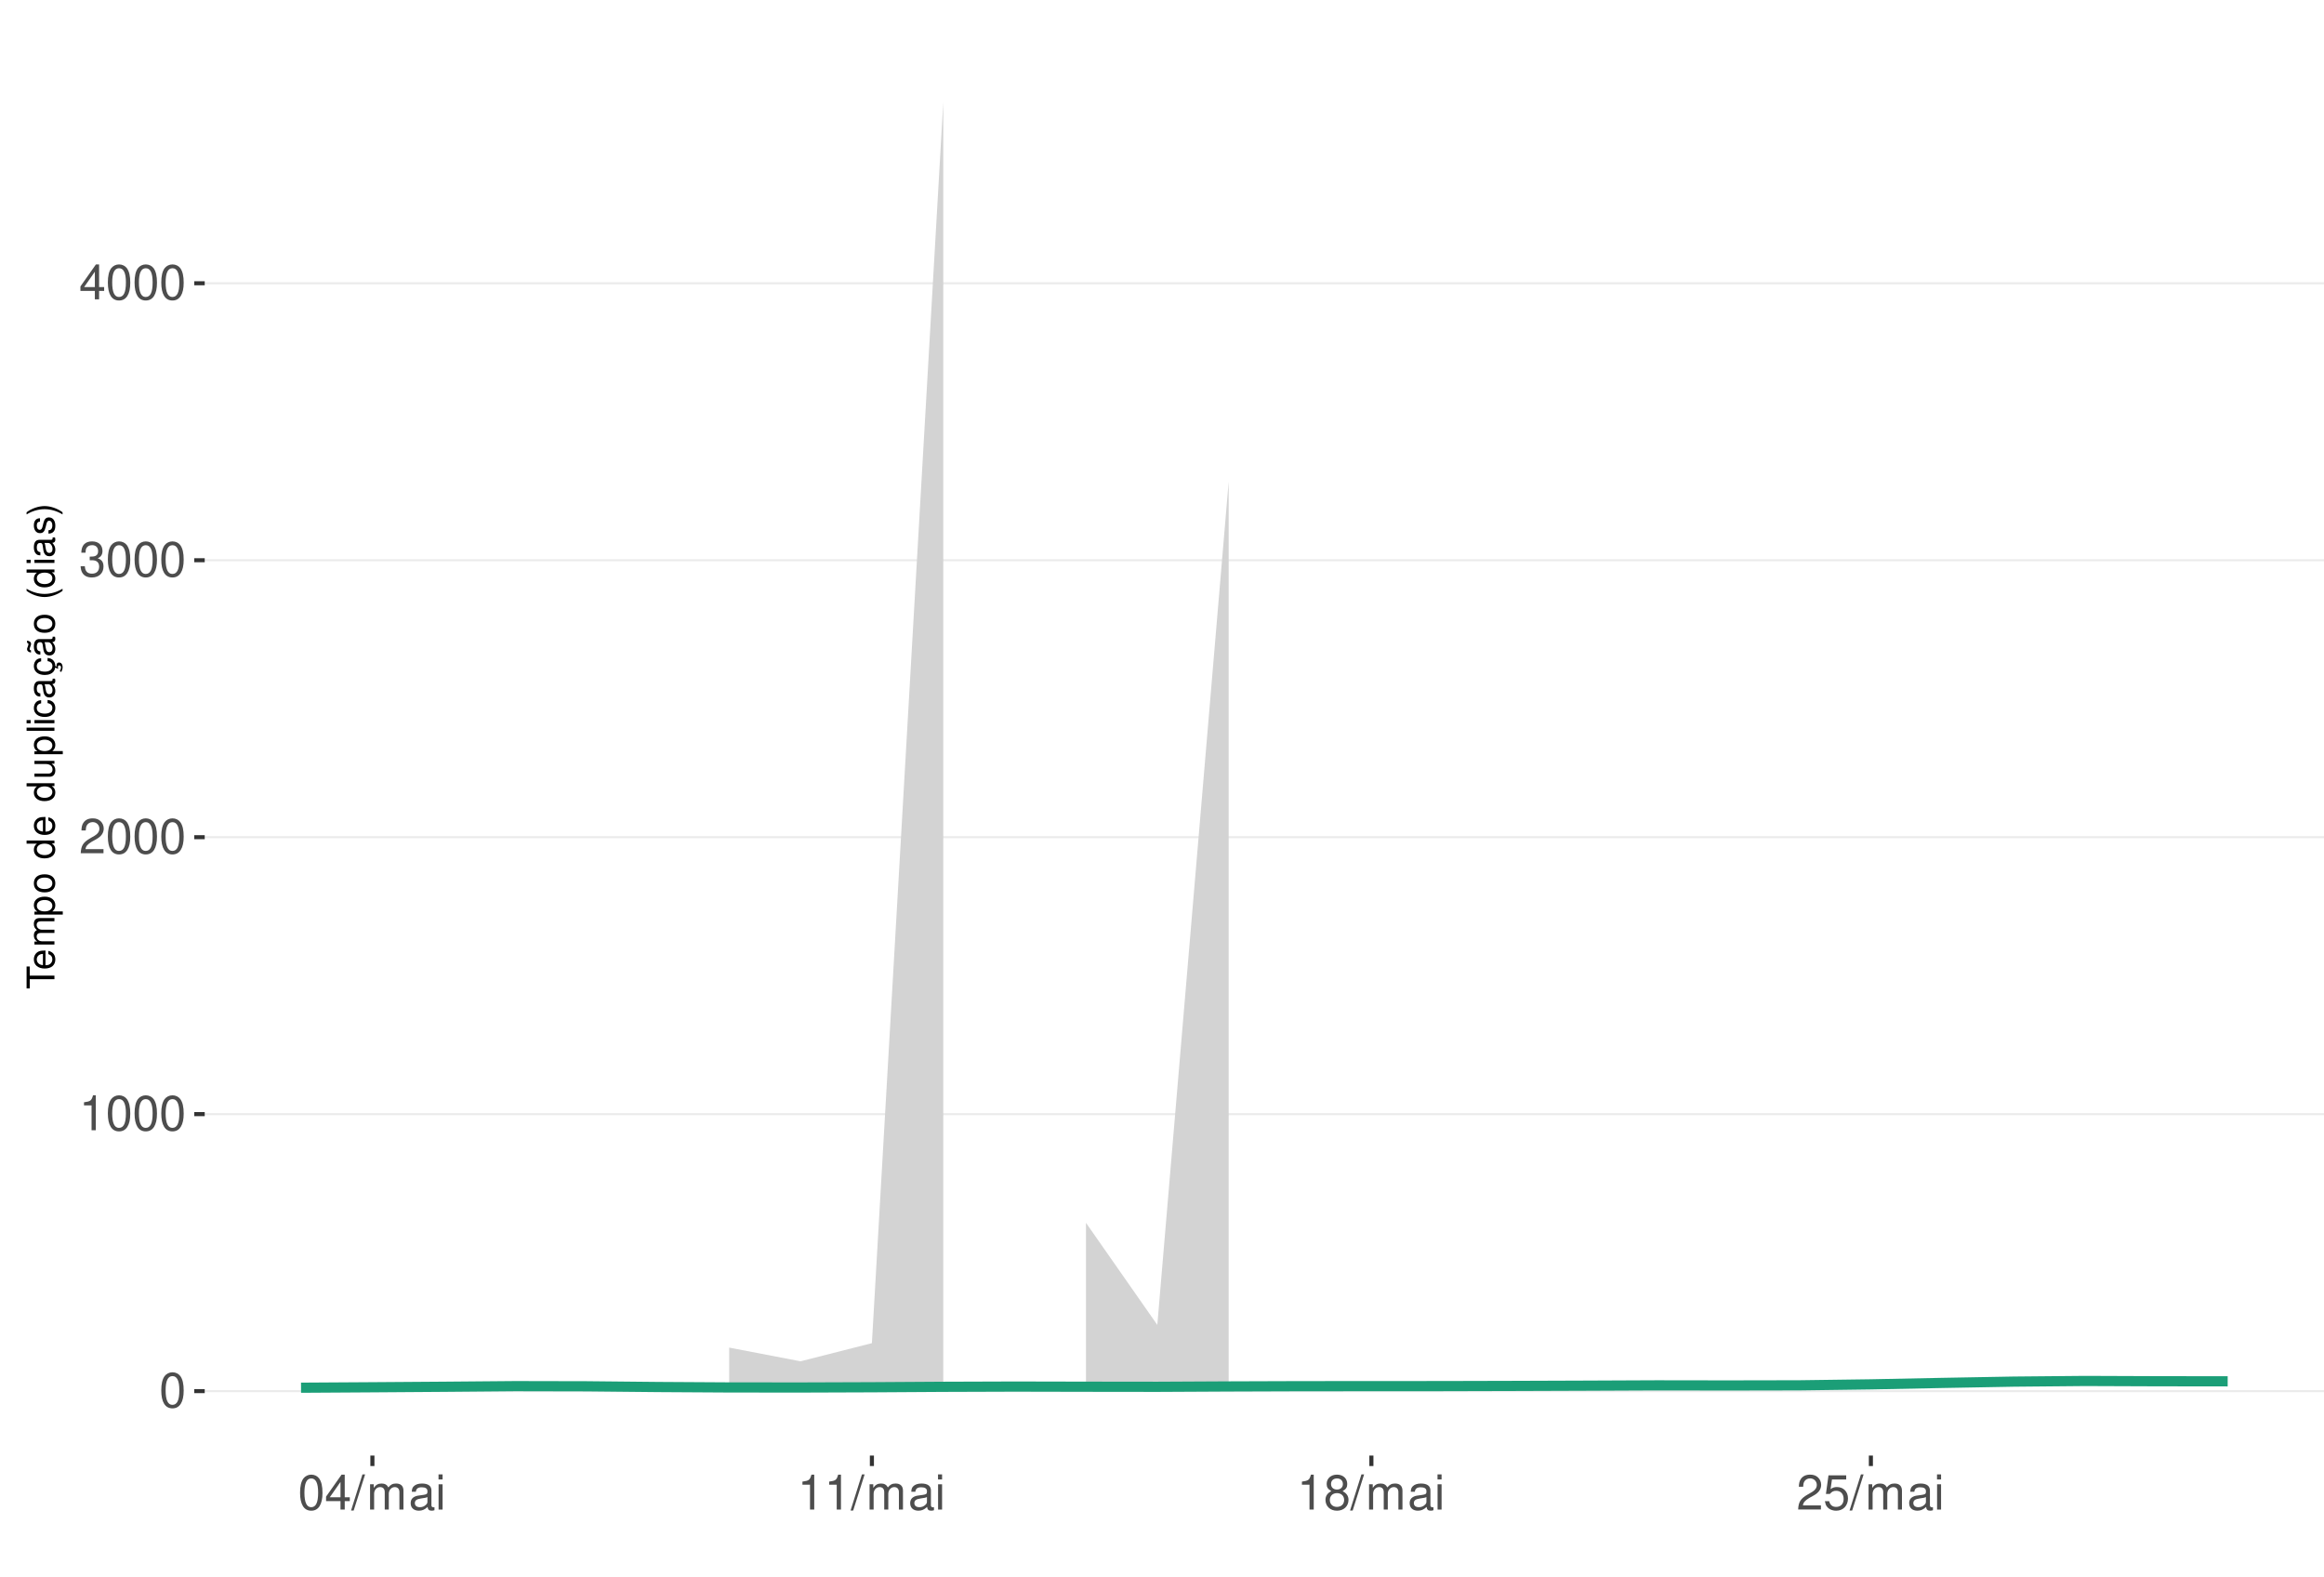
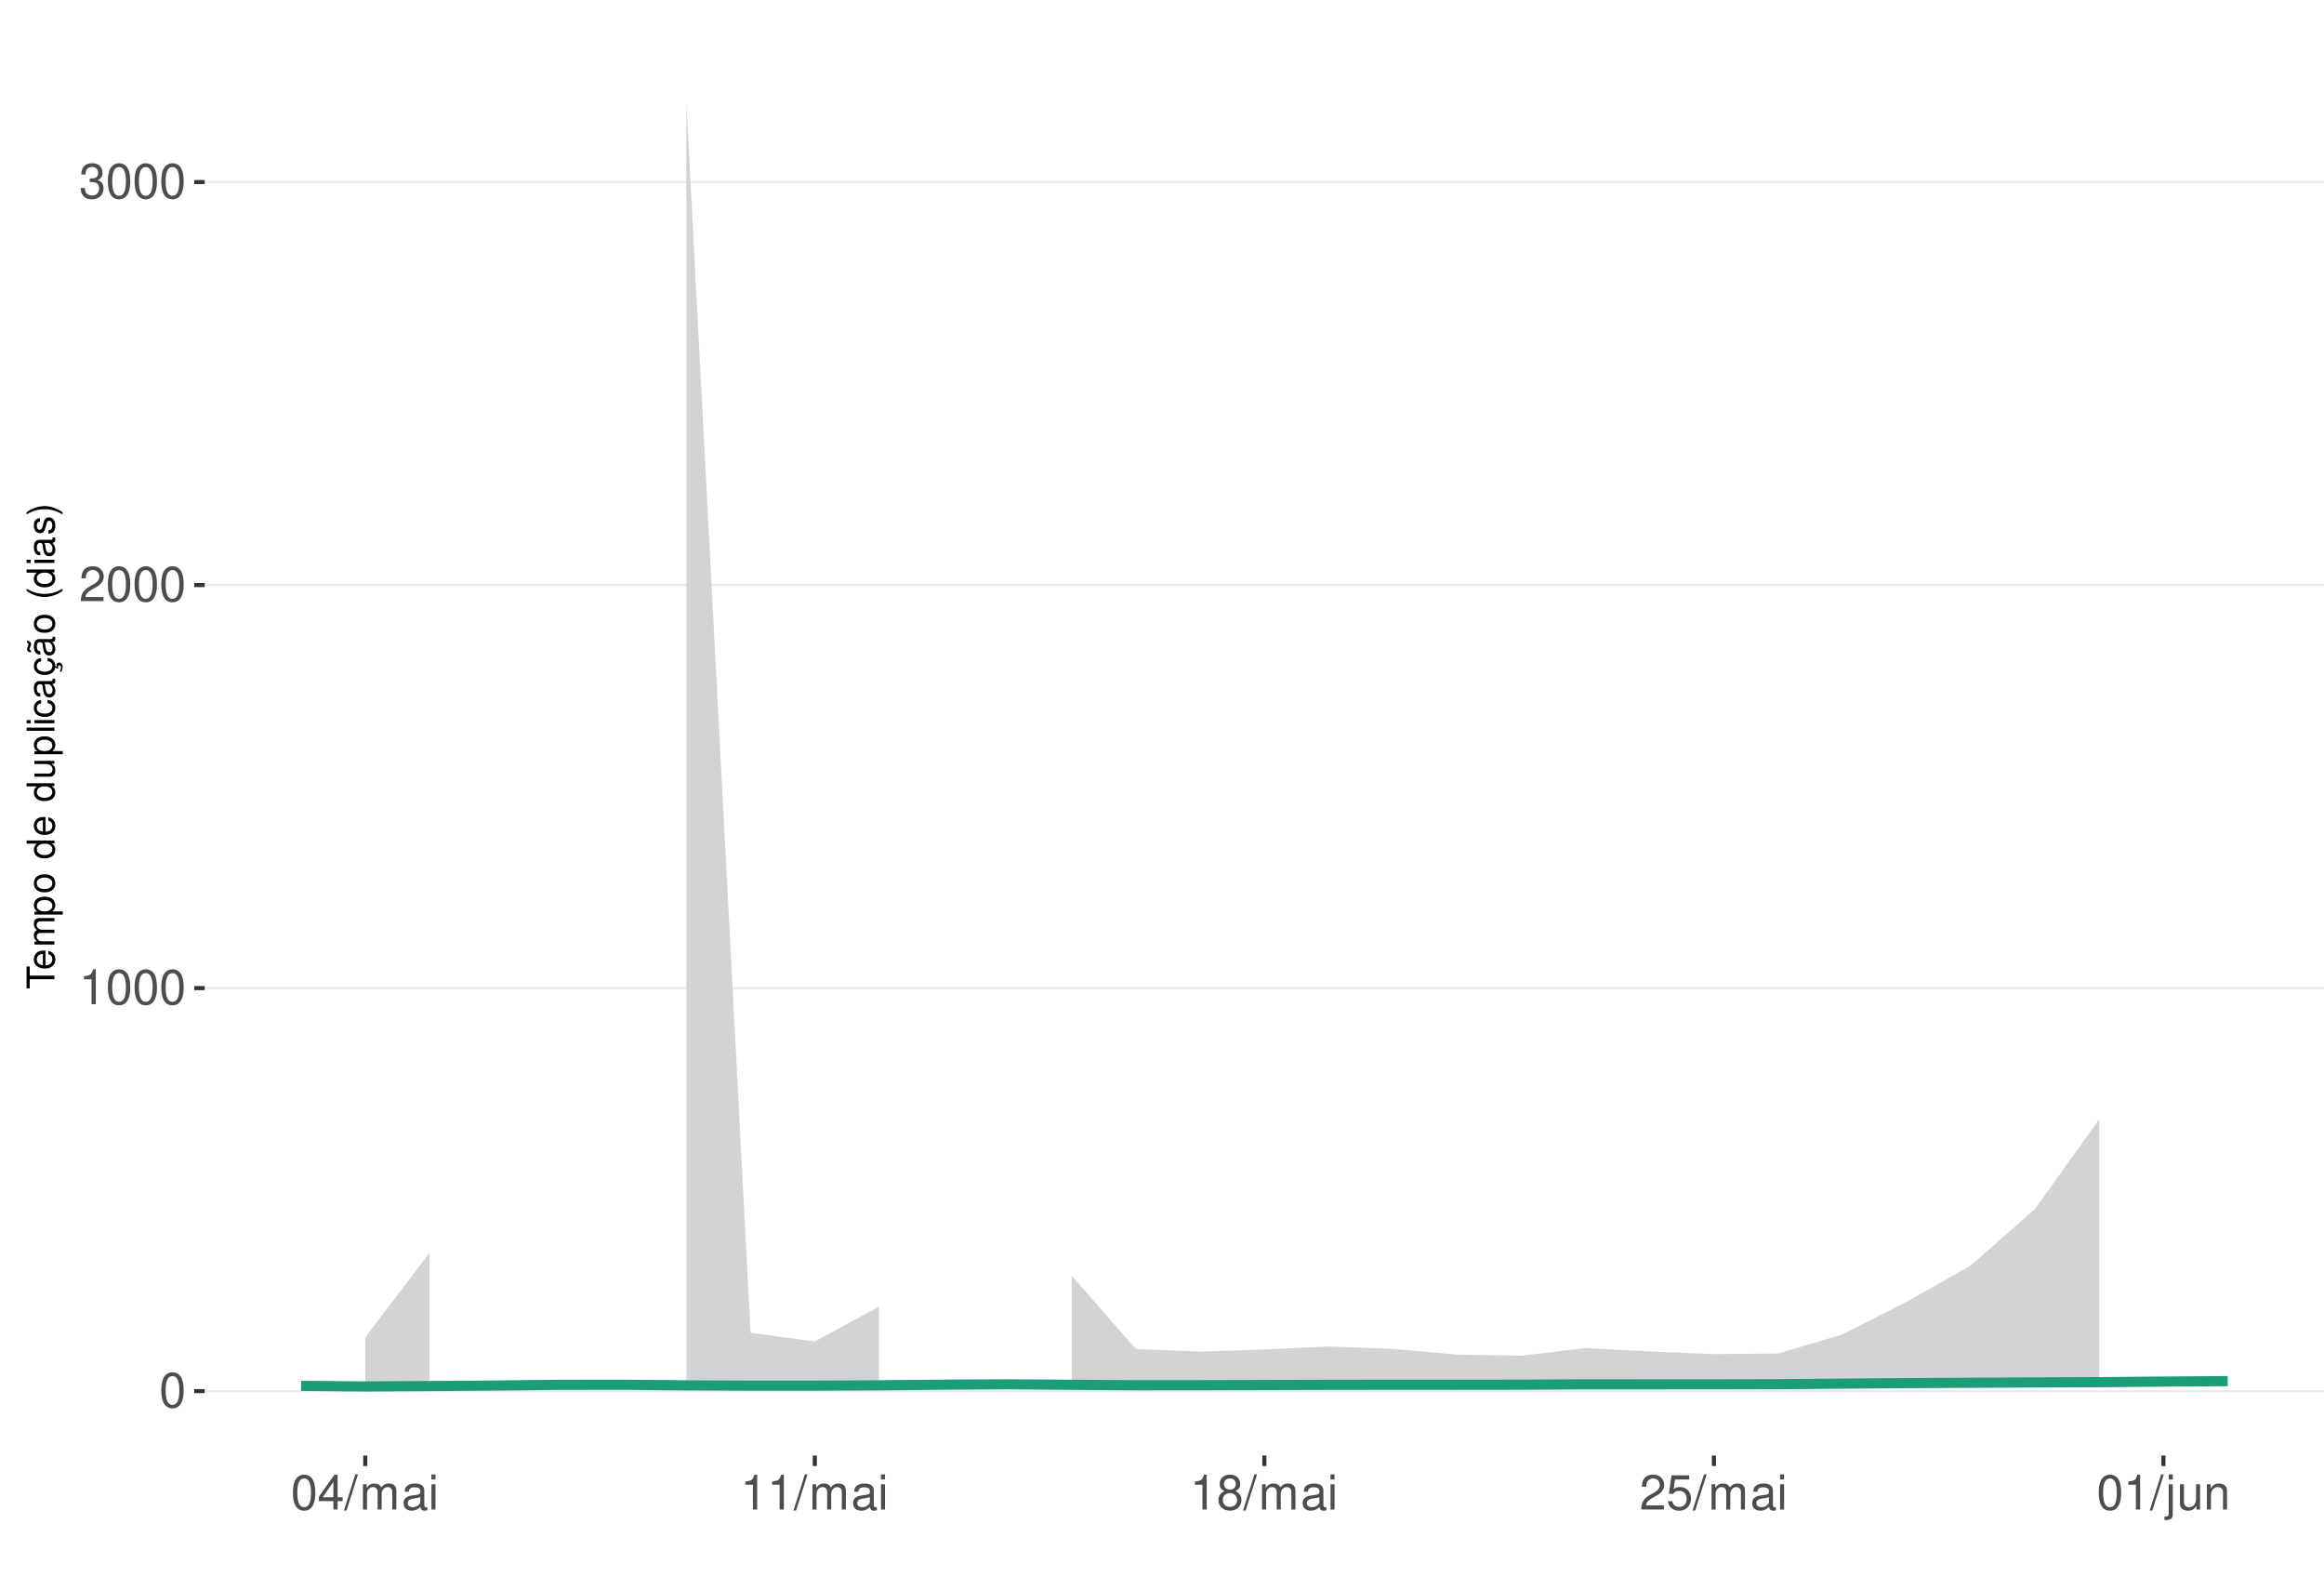
<svg xmlns="http://www.w3.org/2000/svg" xmlns:xlink="http://www.w3.org/1999/xlink" width="609pt" height="413pt" viewBox="0 0 609 413" version="1.1">
  <defs>
    <g>
      <symbol overflow="visible" id="glyph0-0">
        <path style="stroke:none;" d="" />
      </symbol>
      <symbol overflow="visible" id="glyph0-1">
        <path style="stroke:none;" d="M 3.484 -9.156 C 2.641 -9.156 1.891 -8.766 1.422 -8.156 C 0.828 -7.344 0.547 -6.125 0.547 -4.422 C 0.547 -1.344 1.562 0.297 3.484 0.297 C 5.375 0.297 6.422 -1.344 6.422 -4.359 C 6.422 -6.125 6.141 -7.312 5.547 -8.156 C 5.078 -8.781 4.328 -9.156 3.484 -9.156 Z M 3.484 -8.156 C 4.688 -8.156 5.281 -6.938 5.281 -4.453 C 5.281 -1.844 4.703 -0.625 3.453 -0.625 C 2.281 -0.625 1.688 -1.891 1.688 -4.422 C 1.688 -6.938 2.281 -8.156 3.484 -8.156 Z M 3.484 -8.156 " />
      </symbol>
      <symbol overflow="visible" id="glyph0-2">
        <path style="stroke:none;" d="M 3.281 -6.516 L 3.281 0 L 4.391 0 L 4.391 -9.156 L 3.656 -9.156 C 3.266 -7.75 3.016 -7.562 1.297 -7.328 L 1.297 -6.516 Z M 3.281 -6.516 " />
      </symbol>
      <symbol overflow="visible" id="glyph0-3">
        <path style="stroke:none;" d="M 6.406 -1.094 L 1.688 -1.094 C 1.797 -1.859 2.203 -2.344 3.297 -3.016 L 4.562 -3.719 C 5.828 -4.422 6.469 -5.359 6.469 -6.484 C 6.469 -7.234 6.156 -7.953 5.625 -8.438 C 5.094 -8.922 4.438 -9.156 3.594 -9.156 C 2.453 -9.156 1.609 -8.75 1.109 -7.953 C 0.797 -7.484 0.656 -6.906 0.625 -5.984 L 1.75 -5.984 C 1.781 -6.609 1.859 -6.969 2.016 -7.281 C 2.297 -7.828 2.891 -8.172 3.562 -8.172 C 4.562 -8.172 5.328 -7.438 5.328 -6.453 C 5.328 -5.719 4.906 -5.094 4.109 -4.625 L 2.953 -3.953 C 1.078 -2.875 0.531 -2.016 0.438 -0.016 L 6.406 -0.016 Z M 6.406 -1.094 " />
      </symbol>
      <symbol overflow="visible" id="glyph0-4">
        <path style="stroke:none;" d="M 2.797 -4.219 L 3.406 -4.219 C 4.625 -4.219 5.266 -3.641 5.266 -2.547 C 5.266 -1.391 4.562 -0.703 3.422 -0.703 C 2.188 -0.703 1.594 -1.312 1.516 -2.656 L 0.406 -2.656 C 0.453 -1.922 0.578 -1.438 0.797 -1.031 C 1.266 -0.156 2.141 0.297 3.359 0.297 C 5.219 0.297 6.406 -0.828 6.406 -2.562 C 6.406 -3.719 5.969 -4.359 4.891 -4.734 C 5.719 -5.078 6.141 -5.703 6.141 -6.625 C 6.141 -8.203 5.109 -9.156 3.406 -9.156 C 1.594 -9.156 0.625 -8.141 0.594 -6.203 L 1.703 -6.203 C 1.719 -6.766 1.766 -7.078 1.906 -7.359 C 2.172 -7.875 2.719 -8.172 3.422 -8.172 C 4.406 -8.172 5 -7.578 5 -6.594 C 5 -5.953 4.766 -5.562 4.281 -5.344 C 3.969 -5.219 3.562 -5.156 2.797 -5.156 Z M 2.797 -4.219 " />
      </symbol>
      <symbol overflow="visible" id="glyph0-5">
        <path style="stroke:none;" d="M 4.141 -2.219 L 4.141 0 L 5.25 0 L 5.25 -2.219 L 6.578 -2.219 L 6.578 -3.219 L 5.25 -3.219 L 5.25 -9.156 L 4.422 -9.156 L 0.359 -3.391 L 0.359 -2.219 Z M 4.141 -3.219 L 1.328 -3.219 L 4.141 -7.25 Z M 4.141 -3.219 " />
      </symbol>
      <symbol overflow="visible" id="glyph0-6">
        <path style="stroke:none;" d="M 2.891 -9.219 L -0.094 0.25 L 0.594 0.25 L 3.594 -9.219 Z M 2.891 -9.219 " />
      </symbol>
      <symbol overflow="visible" id="glyph0-7">
        <path style="stroke:none;" d="M 0.891 -6.625 L 0.891 0 L 1.953 0 L 1.953 -4.156 C 1.953 -5.125 2.641 -5.891 3.5 -5.891 C 4.297 -5.891 4.734 -5.422 4.734 -4.562 L 4.734 0 L 5.797 0 L 5.797 -4.156 C 5.797 -5.125 6.5 -5.891 7.359 -5.891 C 8.125 -5.891 8.578 -5.406 8.578 -4.562 L 8.578 0 L 9.641 0 L 9.641 -4.969 C 9.641 -6.156 8.953 -6.828 7.719 -6.828 C 6.828 -6.828 6.297 -6.562 5.688 -5.812 C 5.297 -6.516 4.766 -6.828 3.891 -6.828 C 3.016 -6.828 2.422 -6.5 1.859 -5.688 L 1.859 -6.625 Z M 0.891 -6.625 " />
      </symbol>
      <symbol overflow="visible" id="glyph0-8">
        <path style="stroke:none;" d="M 6.766 -0.625 C 6.656 -0.594 6.609 -0.594 6.547 -0.594 C 6.172 -0.594 5.969 -0.781 5.969 -1.109 L 5.969 -5.016 C 5.969 -6.188 5.109 -6.828 3.484 -6.828 C 2.5 -6.828 1.734 -6.547 1.281 -6.047 C 0.969 -5.703 0.844 -5.328 0.828 -4.672 L 1.891 -4.672 C 1.969 -5.484 2.453 -5.844 3.438 -5.844 C 4.406 -5.844 4.922 -5.5 4.922 -4.859 L 4.922 -4.578 C 4.906 -4.125 4.688 -3.969 3.828 -3.844 C 2.328 -3.656 2.094 -3.609 1.703 -3.438 C 0.922 -3.109 0.531 -2.531 0.531 -1.672 C 0.531 -0.469 1.359 0.297 2.703 0.297 C 3.547 0.297 4.219 0 4.969 -0.688 C 5.031 0 5.359 0.297 6.047 0.297 C 6.281 0.297 6.422 0.266 6.766 0.172 Z M 4.922 -2.094 C 4.922 -1.734 4.828 -1.516 4.5 -1.234 C 4.078 -0.828 3.562 -0.625 2.938 -0.625 C 2.109 -0.625 1.625 -1.031 1.625 -1.703 C 1.625 -2.391 2.094 -2.75 3.234 -2.906 C 4.359 -3.062 4.562 -3.109 4.922 -3.281 Z M 4.922 -2.094 " />
      </symbol>
      <symbol overflow="visible" id="glyph0-9">
        <path style="stroke:none;" d="M 1.891 -6.625 L 0.844 -6.625 L 0.844 0 L 1.891 0 Z M 1.891 -9.219 L 0.828 -9.219 L 0.828 -7.891 L 1.891 -7.891 Z M 1.891 -9.219 " />
      </symbol>
      <symbol overflow="visible" id="glyph0-10">
        <path style="stroke:none;" d="M 4.953 -4.828 C 5.891 -5.391 6.172 -5.844 6.172 -6.703 C 6.172 -8.156 5.078 -9.156 3.484 -9.156 C 1.891 -9.156 0.781 -8.156 0.781 -6.719 C 0.781 -5.844 1.078 -5.406 2 -4.828 C 0.969 -4.297 0.469 -3.562 0.469 -2.547 C 0.469 -0.875 1.703 0.297 3.484 0.297 C 5.25 0.297 6.5 -0.875 6.5 -2.547 C 6.5 -3.562 5.984 -4.297 4.953 -4.828 Z M 3.484 -8.156 C 4.422 -8.156 5.031 -7.594 5.031 -6.688 C 5.031 -5.828 4.422 -5.25 3.484 -5.25 C 2.531 -5.25 1.922 -5.828 1.922 -6.703 C 1.922 -7.594 2.531 -8.156 3.484 -8.156 Z M 3.484 -4.312 C 4.594 -4.312 5.359 -3.578 5.359 -2.516 C 5.359 -1.422 4.609 -0.703 3.453 -0.703 C 2.359 -0.703 1.609 -1.438 1.609 -2.5 C 1.609 -3.594 2.359 -4.312 3.484 -4.312 Z M 3.484 -4.312 " />
      </symbol>
      <symbol overflow="visible" id="glyph0-11">
        <path style="stroke:none;" d="M 6.031 -8.969 L 1.391 -8.969 L 0.719 -4.094 L 1.75 -4.094 C 2.266 -4.703 2.703 -4.922 3.406 -4.922 C 4.609 -4.922 5.359 -4.094 5.359 -2.766 C 5.359 -1.484 4.609 -0.703 3.391 -0.703 C 2.422 -0.703 1.828 -1.188 1.562 -2.203 L 0.438 -2.203 C 0.594 -1.469 0.719 -1.109 0.984 -0.781 C 1.5 -0.094 2.406 0.297 3.422 0.297 C 5.234 0.297 6.5 -1.031 6.5 -2.922 C 6.5 -4.703 5.312 -5.906 3.594 -5.906 C 2.969 -5.906 2.453 -5.75 1.938 -5.359 L 2.297 -7.875 L 6.031 -7.875 Z M 6.031 -8.969 " />
      </symbol>
+       <symbol overflow="visible" id="glyph0-12">
+         <path style="stroke:none;" d="M 0.891 -6.625 L 0.891 0.969 C 0.891 1.625 0.688 1.828 0.031 1.828 C -0.047 1.828 -0.094 1.828 -0.234 1.828 L -0.234 2.719 C -0.094 2.75 -0.031 2.766 0.125 2.766 C 1.312 2.766 1.938 2.297 1.938 1.375 L 1.938 -6.625 Z M 1.938 -9.219 L 0.891 -9.219 L 0.891 -7.891 L 1.938 -7.891 Z M 1.938 -9.219 " />
+       </symbol>
+       <symbol overflow="visible" id="glyph0-13">
+         <path style="stroke:none;" d="M 6.094 0 L 6.094 -6.625 L 5.047 -6.625 L 5.047 -2.875 C 5.047 -1.516 4.344 -0.625 3.234 -0.625 C 2.406 -0.625 1.875 -1.141 1.875 -1.938 L 1.875 -6.625 L 0.828 -6.625 L 0.828 -1.516 C 0.828 -0.422 1.641 0.297 2.938 0.297 C 3.906 0.297 4.531 -0.047 5.156 -0.922 L 5.156 0 Z M 6.094 0 " />
+       </symbol>
+       <symbol overflow="visible" id="glyph0-14">
+         <path style="stroke:none;" d="M 0.891 -6.625 L 0.891 0 L 1.953 0 L 1.953 -3.656 C 1.953 -5.016 2.656 -5.891 3.75 -5.891 C 4.578 -5.891 5.109 -5.391 5.109 -4.594 L 5.109 0 L 6.156 0 L 6.156 -5.016 C 6.156 -6.109 5.344 -6.828 4.062 -6.828 C 3.078 -6.828 2.438 -6.438 1.859 -5.516 L 1.859 -6.625 Z M 0.891 -6.625 " />
+       </symbol>
      <symbol overflow="visible" id="glyph1-0">
        <path style="stroke:none;" d="" />
      </symbol>
      <symbol overflow="visible" id="glyph1-1">
        <path style="stroke:none;" d="M -6.469 -3.547 L -6.469 -5.938 L -7.297 -5.938 L -7.297 -0.203 L -6.469 -0.203 L -6.469 -2.609 L 0 -2.609 L 0 -3.547 Z M -6.469 -3.547 " />
      </symbol>
      <symbol overflow="visible" id="glyph1-2">
        <path style="stroke:none;" d="M -2.344 -5.125 C -3.141 -5.125 -3.625 -5.062 -4.016 -4.922 C -4.875 -4.578 -5.391 -3.781 -5.391 -2.797 C -5.391 -1.344 -4.281 -0.406 -2.547 -0.406 C -0.812 -0.406 0.234 -1.297 0.234 -2.781 C 0.234 -3.984 -0.453 -4.812 -1.594 -5.016 L -1.594 -4.188 C -0.906 -3.953 -0.547 -3.484 -0.547 -2.812 C -0.547 -2.281 -0.781 -1.828 -1.219 -1.547 C -1.516 -1.344 -1.812 -1.281 -2.344 -1.266 Z M -3.016 -1.297 C -3.984 -1.359 -4.625 -1.953 -4.625 -2.797 C -4.625 -3.641 -3.953 -4.234 -3.016 -4.234 Z M -3.016 -1.297 " />
      </symbol>
      <symbol overflow="visible" id="glyph1-3">
        <path style="stroke:none;" d="M -5.234 -0.703 L 0 -0.703 L 0 -1.547 L -3.297 -1.547 C -4.047 -1.547 -4.656 -2.094 -4.656 -2.766 C -4.656 -3.391 -4.281 -3.734 -3.609 -3.734 L 0 -3.734 L 0 -4.578 L -3.297 -4.578 C -4.047 -4.578 -4.656 -5.125 -4.656 -5.812 C -4.656 -6.422 -4.266 -6.781 -3.609 -6.781 L 0 -6.781 L 0 -7.625 L -3.938 -7.625 C -4.875 -7.625 -5.391 -7.078 -5.391 -6.094 C -5.391 -5.406 -5.188 -4.984 -4.594 -4.484 C -5.156 -4.188 -5.391 -3.766 -5.391 -3.078 C -5.391 -2.375 -5.125 -1.906 -4.5 -1.469 L -5.234 -1.469 Z M -5.234 -0.703 " />
      </symbol>
      <symbol overflow="visible" id="glyph1-4">
        <path style="stroke:none;" d="M 2.188 -0.547 L 2.188 -1.375 L -0.547 -1.375 C -0.016 -1.812 0.234 -2.312 0.234 -2.984 C 0.234 -4.344 -0.859 -5.234 -2.531 -5.234 C -4.297 -5.234 -5.391 -4.375 -5.391 -2.984 C -5.391 -2.266 -5.062 -1.703 -4.453 -1.312 L -5.234 -1.312 L -5.234 -0.547 Z M -4.609 -2.844 C -4.609 -3.766 -3.797 -4.359 -2.547 -4.359 C -1.359 -4.359 -0.547 -3.75 -0.547 -2.844 C -0.547 -1.953 -1.344 -1.375 -2.578 -1.375 C -3.812 -1.375 -4.609 -1.953 -4.609 -2.844 Z M -4.609 -2.844 " />
      </symbol>
      <symbol overflow="visible" id="glyph1-5">
        <path style="stroke:none;" d="M -5.391 -2.719 C -5.391 -1.234 -4.344 -0.359 -2.578 -0.359 C -0.812 -0.359 0.234 -1.234 0.234 -2.734 C 0.234 -4.203 -0.812 -5.094 -2.547 -5.094 C -4.359 -5.094 -5.391 -4.234 -5.391 -2.719 Z M -4.625 -2.734 C -4.625 -3.672 -3.844 -4.234 -2.547 -4.234 C -1.312 -4.234 -0.547 -3.656 -0.547 -2.734 C -0.547 -1.797 -1.312 -1.234 -2.578 -1.234 C -3.844 -1.234 -4.625 -1.797 -4.625 -2.734 Z M -4.625 -2.734 " />
      </symbol>
      <symbol overflow="visible" id="glyph1-6">
        <path style="stroke:none;" d="" />
      </symbol>
      <symbol overflow="visible" id="glyph1-7">
        <path style="stroke:none;" d="M -7.297 -4.953 L -7.297 -4.125 L -4.578 -4.125 C -5.109 -3.766 -5.391 -3.203 -5.391 -2.516 C -5.391 -1.156 -4.297 -0.266 -2.625 -0.266 C -0.859 -0.266 0.234 -1.125 0.234 -2.547 C 0.234 -3.266 -0.047 -3.766 -0.688 -4.203 L 0 -4.203 L 0 -4.953 Z M -4.609 -2.656 C -4.609 -3.547 -3.812 -4.125 -2.562 -4.125 C -1.344 -4.125 -0.547 -3.547 -0.547 -2.656 C -0.547 -1.734 -1.359 -1.125 -2.578 -1.125 C -3.797 -1.125 -4.609 -1.734 -4.609 -2.656 Z M -4.609 -2.656 " />
      </symbol>
      <symbol overflow="visible" id="glyph1-8">
        <path style="stroke:none;" d="M 0 -4.812 L -5.234 -4.812 L -5.234 -3.984 L -2.266 -3.984 C -1.203 -3.984 -0.5 -3.438 -0.5 -2.562 C -0.5 -1.906 -0.906 -1.484 -1.531 -1.484 L -5.234 -1.484 L -5.234 -0.656 L -1.203 -0.656 C -0.328 -0.656 0.234 -1.297 0.234 -2.312 C 0.234 -3.094 -0.047 -3.578 -0.734 -4.062 L 0 -4.062 Z M 0 -4.812 " />
      </symbol>
      <symbol overflow="visible" id="glyph1-9">
        <path style="stroke:none;" d="M -7.297 -1.516 L -7.297 -0.688 L 0 -0.688 L 0 -1.516 Z M -7.297 -1.516 " />
      </symbol>
      <symbol overflow="visible" id="glyph1-10">
        <path style="stroke:none;" d="M -5.234 -1.5 L -5.234 -0.672 L 0 -0.672 L 0 -1.5 Z M -7.297 -1.5 L -7.297 -0.656 L -6.234 -0.656 L -6.234 -1.5 Z M -7.297 -1.5 " />
      </symbol>
      <symbol overflow="visible" id="glyph1-11">
        <path style="stroke:none;" d="M -3.484 -4.703 C -3.984 -4.672 -4.312 -4.562 -4.609 -4.359 C -5.094 -4 -5.391 -3.375 -5.391 -2.641 C -5.391 -1.219 -4.266 -0.312 -2.531 -0.312 C -0.844 -0.312 0.234 -1.203 0.234 -2.625 C 0.234 -3.875 -0.516 -4.672 -1.797 -4.766 L -1.797 -3.938 C -0.953 -3.797 -0.547 -3.359 -0.547 -2.656 C -0.547 -1.734 -1.297 -1.188 -2.531 -1.188 C -3.844 -1.188 -4.625 -1.719 -4.625 -2.625 C -4.625 -3.328 -4.203 -3.766 -3.484 -3.875 Z M -3.484 -4.703 " />
      </symbol>
      <symbol overflow="visible" id="glyph1-12">
        <path style="stroke:none;" d="M -0.484 -5.344 C -0.469 -5.266 -0.469 -5.219 -0.469 -5.172 C -0.469 -4.875 -0.625 -4.719 -0.875 -4.719 L -3.953 -4.719 C -4.891 -4.719 -5.391 -4.047 -5.391 -2.75 C -5.391 -1.984 -5.172 -1.375 -4.781 -1.016 C -4.516 -0.766 -4.203 -0.672 -3.688 -0.656 L -3.688 -1.484 C -4.328 -1.562 -4.625 -1.938 -4.625 -2.719 C -4.625 -3.484 -4.344 -3.891 -3.844 -3.891 L -3.625 -3.891 C -3.266 -3.875 -3.125 -3.703 -3.047 -3.016 C -2.891 -1.844 -2.844 -1.656 -2.719 -1.344 C -2.453 -0.734 -2 -0.422 -1.312 -0.422 C -0.375 -0.422 0.234 -1.078 0.234 -2.141 C 0.234 -2.797 0 -3.328 -0.547 -3.922 C 0 -3.984 0.234 -4.234 0.234 -4.781 C 0.234 -4.953 0.203 -5.062 0.141 -5.344 Z M -1.656 -3.891 C -1.375 -3.891 -1.203 -3.812 -0.969 -3.562 C -0.656 -3.219 -0.5 -2.812 -0.5 -2.312 C -0.5 -1.672 -0.812 -1.297 -1.344 -1.297 C -1.891 -1.297 -2.172 -1.656 -2.297 -2.547 C -2.422 -3.438 -2.453 -3.609 -2.594 -3.891 Z M -1.656 -3.891 " />
      </symbol>
      <symbol overflow="visible" id="glyph1-13">
        <path style="stroke:none;" d="M 0.234 -2.641 C 0.234 -3.875 -0.547 -4.703 -1.797 -4.766 L -1.797 -3.938 C -0.953 -3.797 -0.531 -3.359 -0.531 -2.656 C -0.531 -1.734 -1.281 -1.188 -2.516 -1.188 C -3.844 -1.188 -4.625 -1.719 -4.625 -2.625 C -4.625 -3.328 -4.203 -3.766 -3.484 -3.875 L -3.484 -4.703 C -3.984 -4.672 -4.312 -4.562 -4.609 -4.359 C -5.094 -4 -5.391 -3.375 -5.391 -2.641 C -5.391 -1.219 -4.266 -0.312 -2.531 -0.312 C -1.469 -0.312 -0.625 -0.672 -0.156 -1.312 C 0.047 -1.594 0.125 -1.812 0.203 -2.25 L 0.922 -1.938 L 0.984 -2.062 C 0.938 -2.188 0.906 -2.25 0.906 -2.375 C 0.906 -2.656 1.047 -2.828 1.281 -2.828 C 1.547 -2.828 1.734 -2.594 1.734 -2.297 C 1.734 -2.031 1.672 -1.844 1.438 -1.406 L 1.406 -1.312 L 1.812 -1.094 C 2.078 -1.75 2.141 -1.953 2.141 -2.344 C 2.141 -3.109 1.781 -3.578 1.203 -3.578 C 0.781 -3.578 0.547 -3.297 0.547 -2.797 C 0.547 -2.703 0.547 -2.641 0.562 -2.516 Z M 0.234 -2.641 " />
      </symbol>
      <symbol overflow="visible" id="glyph1-14">
        <path style="stroke:none;" d="M -0.484 -5.344 C -0.469 -5.266 -0.469 -5.219 -0.469 -5.172 C -0.469 -4.875 -0.625 -4.719 -0.875 -4.719 L -3.953 -4.719 C -4.891 -4.719 -5.391 -4.047 -5.391 -2.75 C -5.391 -1.984 -5.172 -1.375 -4.781 -1.016 C -4.516 -0.766 -4.203 -0.672 -3.688 -0.656 L -3.688 -1.484 C -4.328 -1.562 -4.625 -1.938 -4.625 -2.719 C -4.625 -3.484 -4.344 -3.891 -3.844 -3.891 L -3.625 -3.891 C -3.266 -3.875 -3.125 -3.703 -3.047 -3.016 C -2.891 -1.844 -2.844 -1.656 -2.719 -1.344 C -2.453 -0.734 -2 -0.422 -1.312 -0.422 C -0.375 -0.422 0.234 -1.078 0.234 -2.141 C 0.234 -2.797 0 -3.328 -0.547 -3.922 C 0 -3.984 0.234 -4.234 0.234 -4.781 C 0.234 -4.953 0.203 -5.062 0.141 -5.344 Z M -1.656 -3.891 C -1.375 -3.891 -1.203 -3.812 -0.969 -3.562 C -0.656 -3.219 -0.5 -2.812 -0.5 -2.312 C -0.5 -1.672 -0.812 -1.297 -1.344 -1.297 C -1.891 -1.297 -2.172 -1.656 -2.297 -2.547 C -2.422 -3.438 -2.453 -3.609 -2.594 -3.891 Z M -7.172 -3.75 C -6.922 -3.672 -6.812 -3.547 -6.812 -3.375 C -6.812 -3.25 -6.875 -2.984 -6.984 -2.734 C -7.156 -2.312 -7.172 -2.25 -7.172 -2.047 C -7.172 -1.594 -6.797 -1.297 -6.141 -1.188 L -6.141 -1.766 C -6.375 -1.812 -6.5 -1.938 -6.5 -2.094 C -6.5 -2.203 -6.469 -2.344 -6.375 -2.578 C -6.156 -3.156 -6.125 -3.234 -6.125 -3.438 C -6.125 -3.922 -6.484 -4.219 -7.172 -4.312 Z M -7.172 -3.75 " />
      </symbol>
      <symbol overflow="visible" id="glyph1-15">
        <path style="stroke:none;" d="M -7.297 -2.359 C -5.984 -1.359 -4.156 -0.734 -2.594 -0.734 C -1.016 -0.734 0.812 -1.359 2.125 -2.359 L 2.125 -2.906 C 0.688 -2.031 -0.984 -1.547 -2.594 -1.547 C -4.188 -1.547 -5.875 -2.031 -7.297 -2.906 Z M -7.297 -2.359 " />
      </symbol>
      <symbol overflow="visible" id="glyph1-16">
        <path style="stroke:none;" d="M -3.781 -4.375 C -4.812 -4.375 -5.391 -3.688 -5.391 -2.484 C -5.391 -1.266 -4.766 -0.469 -3.797 -0.469 C -2.969 -0.469 -2.578 -0.891 -2.281 -2.125 L -2.094 -2.906 C -1.953 -3.484 -1.734 -3.719 -1.375 -3.719 C -0.875 -3.719 -0.547 -3.234 -0.547 -2.5 C -0.547 -2.047 -0.672 -1.672 -0.891 -1.453 C -1.047 -1.328 -1.188 -1.266 -1.562 -1.219 L -1.562 -0.344 C -0.344 -0.375 0.234 -1.062 0.234 -2.438 C 0.234 -3.75 -0.422 -4.594 -1.438 -4.594 C -2.203 -4.594 -2.641 -4.156 -2.891 -3.109 L -3.078 -2.312 C -3.234 -1.625 -3.453 -1.344 -3.828 -1.344 C -4.312 -1.344 -4.625 -1.766 -4.625 -2.453 C -4.625 -3.125 -4.328 -3.484 -3.781 -3.5 Z M -3.781 -4.375 " />
      </symbol>
      <symbol overflow="visible" id="glyph1-17">
        <path style="stroke:none;" d="M 2.125 -0.938 C 0.812 -1.938 -1.016 -2.562 -2.578 -2.562 C -4.156 -2.562 -5.984 -1.938 -7.297 -0.938 L -7.297 -0.375 C -5.859 -1.266 -4.188 -1.75 -2.578 -1.75 C -0.984 -1.75 0.703 -1.266 2.125 -0.375 Z M 2.125 -0.938 " />
      </symbol>
    </g>
    <clipPath id="clip1">
      <path d="M 53.645 9.961 L 609 9.961 L 609 381.328 L 53.645 381.328 Z M 53.645 9.961 " />
    </clipPath>
    <clipPath id="clip2">
      <path d="M 53.645 364 L 609 364 L 609 365 L 53.645 365 Z M 53.645 364 " />
    </clipPath>
    <clipPath id="clip3">
-       <path d="M 53.645 291 L 609 291 L 609 293 L 53.645 293 Z M 53.645 291 " />
+       <path d="M 53.645 258 L 609 258 L 609 260 L 53.645 260 Z M 53.645 258 " />
    </clipPath>
    <clipPath id="clip4">
-       <path d="M 53.645 219 L 609 219 L 609 220 L 53.645 220 Z M 53.645 219 " />
+       <path d="M 53.645 153 L 609 153 L 609 154 L 53.645 154 Z M 53.645 153 " />
    </clipPath>
    <clipPath id="clip5">
-       <path d="M 53.645 146 L 609 146 L 609 148 L 53.645 148 Z M 53.645 146 " />
-     </clipPath>
-     <clipPath id="clip6">
-       <path d="M 53.645 73 L 609 73 L 609 75 L 53.645 75 Z M 53.645 73 " />
+       <path d="M 53.645 47 L 609 47 L 609 48 L 53.645 48 Z M 53.645 47 " />
    </clipPath>
  </defs>
  <g id="surface89">
    <rect x="0" y="0" width="609" height="413" style="fill:rgb(100%,100%,100%);fill-opacity:1;stroke:none;" />
    <rect x="0" y="0" width="609" height="413" style="fill:rgb(100%,100%,100%);fill-opacity:1;stroke:none;" />
    <path style="fill:none;stroke-width:1.067;stroke-linecap:round;stroke-linejoin:round;stroke:rgb(100%,100%,100%);stroke-opacity:1;stroke-miterlimit:10;" d="M 0 413 L 609 413 L 609 0 L 0 0 Z M 0 413 " />
    <g clip-path="url(#clip1)" clip-rule="nonzero">
      <path style=" stroke:none;fill-rule:nonzero;fill:rgb(100%,100%,100%);fill-opacity:1;" d="M 53.645 381.328 L 609 381.328 L 609 9.961 L 53.645 9.961 Z M 53.645 381.328 " />
    </g>
    <g clip-path="url(#clip2)" clip-rule="nonzero">
      <path style="fill:none;stroke-width:0.533;stroke-linecap:butt;stroke-linejoin:round;stroke:rgb(92.157%,92.157%,92.157%);stroke-opacity:1;stroke-miterlimit:10;" d="M 53.645 364.449 L 609 364.449 " />
    </g>
    <g clip-path="url(#clip3)" clip-rule="nonzero">
-       <path style="fill:none;stroke-width:0.533;stroke-linecap:butt;stroke-linejoin:round;stroke:rgb(92.157%,92.157%,92.157%);stroke-opacity:1;stroke-miterlimit:10;" d="M 53.645 291.887 L 609 291.887 " />
+       <path style="fill:none;stroke-width:0.533;stroke-linecap:butt;stroke-linejoin:round;stroke:rgb(92.157%,92.157%,92.157%);stroke-opacity:1;stroke-miterlimit:10;" d="M 53.645 258.863 L 609 258.863 " />
    </g>
    <g clip-path="url(#clip4)" clip-rule="nonzero">
-       <path style="fill:none;stroke-width:0.533;stroke-linecap:butt;stroke-linejoin:round;stroke:rgb(92.157%,92.157%,92.157%);stroke-opacity:1;stroke-miterlimit:10;" d="M 53.645 219.328 L 609 219.328 " />
+       <path style="fill:none;stroke-width:0.533;stroke-linecap:butt;stroke-linejoin:round;stroke:rgb(92.157%,92.157%,92.157%);stroke-opacity:1;stroke-miterlimit:10;" d="M 53.645 153.277 L 609 153.277 " />
    </g>
    <g clip-path="url(#clip5)" clip-rule="nonzero">
-       <path style="fill:none;stroke-width:0.533;stroke-linecap:butt;stroke-linejoin:round;stroke:rgb(92.157%,92.157%,92.157%);stroke-opacity:1;stroke-miterlimit:10;" d="M 53.645 146.77 L 609 146.77 " />
-     </g>
-     <g clip-path="url(#clip6)" clip-rule="nonzero">
-       <path style="fill:none;stroke-width:0.533;stroke-linecap:butt;stroke-linejoin:round;stroke:rgb(92.157%,92.157%,92.157%);stroke-opacity:1;stroke-miterlimit:10;" d="M 53.645 74.207 L 609 74.207 " />
-     </g>
-     <path style=" stroke:none;fill-rule:nonzero;fill:rgb(82.745%,82.745%,82.745%);fill-opacity:1;" d="M 191.082 353.047 L 209.781 356.637 L 228.48 351.883 L 247.18 26.844 L 247.18 363.883 L 228.48 363.918 L 209.781 363.945 L 191.082 363.945 Z M 191.082 353.047 " />
-     <path style=" stroke:none;fill-rule:nonzero;fill:rgb(82.745%,82.745%,82.745%);fill-opacity:1;" d="M 284.574 320.352 L 303.273 347.105 L 321.973 126.156 L 321.973 363.832 L 303.273 363.863 L 284.574 363.863 Z M 284.574 320.352 " />
-     <path style="fill:none;stroke-width:2.667;stroke-linecap:butt;stroke-linejoin:round;stroke:rgb(10.588%,61.961%,46.667%);stroke-opacity:1;stroke-miterlimit:10;" d="M 78.887 363.555 L 97.586 363.438 L 116.285 363.305 L 134.984 363.145 L 153.684 363.184 L 172.383 363.371 L 191.082 363.484 L 209.781 363.5 L 228.48 363.434 L 247.18 363.316 L 265.875 363.254 L 284.574 363.293 L 303.273 363.316 L 321.973 363.219 L 340.672 363.156 L 378.07 363.133 L 396.77 363.086 L 415.469 363.02 L 434.168 362.938 L 452.863 362.965 L 471.562 362.93 L 490.262 362.676 L 508.961 362.301 L 527.66 361.961 L 546.359 361.789 L 565.059 361.859 L 583.758 361.883 " />
+       <path style="fill:none;stroke-width:0.533;stroke-linecap:butt;stroke-linejoin:round;stroke:rgb(92.157%,92.157%,92.157%);stroke-opacity:1;stroke-miterlimit:10;" d="M 53.645 47.695 L 609 47.695 " />
+     </g>
+     <path style=" stroke:none;fill-rule:nonzero;fill:rgb(82.745%,82.745%,82.745%);fill-opacity:1;" d="M 95.719 350.363 L 112.547 328.199 L 112.547 363.773 L 95.719 363.809 Z M 95.719 350.363 " />
+     <path style=" stroke:none;fill-rule:nonzero;fill:rgb(82.745%,82.745%,82.745%);fill-opacity:1;" d="M 179.863 26.844 L 196.691 349.16 L 213.52 351.445 L 230.348 342.316 L 230.348 363.664 L 213.52 363.699 L 196.691 363.711 L 179.863 363.691 Z M 179.863 26.844 " />
+     <path style=" stroke:none;fill-rule:nonzero;fill:rgb(82.745%,82.745%,82.745%);fill-opacity:1;" d="M 280.836 334.211 L 297.664 353.41 L 314.492 354.09 L 331.324 353.539 L 348.152 352.758 L 364.98 353.391 L 381.809 354.871 L 398.637 355.176 L 415.469 353.152 L 432.297 354.066 L 449.125 354.746 L 465.953 354.605 L 482.781 349.59 L 499.613 341.066 L 516.441 331.531 L 533.27 316.715 L 550.098 293.242 L 550.098 363.258 L 533.27 363.285 L 516.441 363.316 L 499.613 363.352 L 482.781 363.398 L 465.953 363.449 L 449.125 363.469 L 415.469 363.492 L 398.637 363.527 L 381.809 363.543 L 364.98 363.551 L 348.152 363.562 L 331.324 363.59 L 314.492 363.609 L 297.664 363.621 L 280.836 363.602 Z M 280.836 334.211 " />
+     <path style="fill:none;stroke-width:2.667;stroke-linecap:butt;stroke-linejoin:round;stroke:rgb(10.588%,61.961%,46.667%);stroke-opacity:1;stroke-miterlimit:10;" d="M 78.887 363.07 L 95.719 363.227 L 112.547 363.125 L 129.375 362.996 L 146.203 362.801 L 163.031 362.781 L 179.863 362.938 L 196.691 363.035 L 213.52 363.027 L 230.348 362.93 L 247.18 362.762 L 264.008 362.668 L 280.836 362.797 L 297.664 362.91 L 314.492 362.895 L 331.324 362.852 L 348.152 362.805 L 364.98 362.785 L 381.809 362.793 L 398.637 362.773 L 415.469 362.684 L 432.297 362.68 L 449.125 362.672 L 465.953 362.637 L 482.781 362.484 L 499.613 362.352 L 516.441 362.258 L 533.27 362.176 L 550.098 362.105 L 566.926 361.949 L 583.758 361.832 " />
    <g style="fill:rgb(30.196%,30.196%,30.196%);fill-opacity:1;">
      <use xlink:href="#glyph0-1" x="41.715" y="368.671" />
    </g>
    <g style="fill:rgb(30.196%,30.196%,30.196%);fill-opacity:1;">
-       <use xlink:href="#glyph0-2" x="20.715" y="296.108" />
-       <use xlink:href="#glyph0-1" x="27.715" y="296.108" />
-       <use xlink:href="#glyph0-1" x="34.715" y="296.108" />
-       <use xlink:href="#glyph0-1" x="41.715" y="296.108" />
-     </g>
-     <g style="fill:rgb(30.196%,30.196%,30.196%);fill-opacity:1;">
-       <use xlink:href="#glyph0-3" x="20.715" y="223.55" />
-       <use xlink:href="#glyph0-1" x="27.715" y="223.55" />
-       <use xlink:href="#glyph0-1" x="34.715" y="223.55" />
-       <use xlink:href="#glyph0-1" x="41.715" y="223.55" />
-     </g>
-     <g style="fill:rgb(30.196%,30.196%,30.196%);fill-opacity:1;">
-       <use xlink:href="#glyph0-4" x="20.715" y="150.991" />
-       <use xlink:href="#glyph0-1" x="27.715" y="150.991" />
-       <use xlink:href="#glyph0-1" x="34.715" y="150.991" />
-       <use xlink:href="#glyph0-1" x="41.715" y="150.991" />
-     </g>
-     <g style="fill:rgb(30.196%,30.196%,30.196%);fill-opacity:1;">
-       <use xlink:href="#glyph0-5" x="20.715" y="78.429" />
-       <use xlink:href="#glyph0-1" x="27.715" y="78.429" />
-       <use xlink:href="#glyph0-1" x="34.715" y="78.429" />
-       <use xlink:href="#glyph0-1" x="41.715" y="78.429" />
+       <use xlink:href="#glyph0-2" x="20.715" y="263.085" />
+       <use xlink:href="#glyph0-1" x="27.715" y="263.085" />
+       <use xlink:href="#glyph0-1" x="34.715" y="263.085" />
+       <use xlink:href="#glyph0-1" x="41.715" y="263.085" />
+     </g>
+     <g style="fill:rgb(30.196%,30.196%,30.196%);fill-opacity:1;">
+       <use xlink:href="#glyph0-3" x="20.715" y="157.499" />
+       <use xlink:href="#glyph0-1" x="27.715" y="157.499" />
+       <use xlink:href="#glyph0-1" x="34.715" y="157.499" />
+       <use xlink:href="#glyph0-1" x="41.715" y="157.499" />
+     </g>
+     <g style="fill:rgb(30.196%,30.196%,30.196%);fill-opacity:1;">
+       <use xlink:href="#glyph0-4" x="20.715" y="51.917" />
+       <use xlink:href="#glyph0-1" x="27.715" y="51.917" />
+       <use xlink:href="#glyph0-1" x="34.715" y="51.917" />
+       <use xlink:href="#glyph0-1" x="41.715" y="51.917" />
    </g>
    <path style="fill:none;stroke-width:1.067;stroke-linecap:butt;stroke-linejoin:round;stroke:rgb(20%,20%,20%);stroke-opacity:1;stroke-miterlimit:10;" d="M 50.906 364.449 L 53.645 364.449 " />
-     <path style="fill:none;stroke-width:1.067;stroke-linecap:butt;stroke-linejoin:round;stroke:rgb(20%,20%,20%);stroke-opacity:1;stroke-miterlimit:10;" d="M 50.906 291.887 L 53.645 291.887 " />
-     <path style="fill:none;stroke-width:1.067;stroke-linecap:butt;stroke-linejoin:round;stroke:rgb(20%,20%,20%);stroke-opacity:1;stroke-miterlimit:10;" d="M 50.906 219.328 L 53.645 219.328 " />
-     <path style="fill:none;stroke-width:1.067;stroke-linecap:butt;stroke-linejoin:round;stroke:rgb(20%,20%,20%);stroke-opacity:1;stroke-miterlimit:10;" d="M 50.906 146.77 L 53.645 146.77 " />
-     <path style="fill:none;stroke-width:1.067;stroke-linecap:butt;stroke-linejoin:round;stroke:rgb(20%,20%,20%);stroke-opacity:1;stroke-miterlimit:10;" d="M 50.906 74.207 L 53.645 74.207 " />
-     <path style="fill:none;stroke-width:1.067;stroke-linecap:butt;stroke-linejoin:round;stroke:rgb(20%,20%,20%);stroke-opacity:1;stroke-miterlimit:10;" d="M 97.586 384.07 L 97.586 381.328 " />
-     <path style="fill:none;stroke-width:1.067;stroke-linecap:butt;stroke-linejoin:round;stroke:rgb(20%,20%,20%);stroke-opacity:1;stroke-miterlimit:10;" d="M 228.48 384.07 L 228.48 381.328 " />
-     <path style="fill:none;stroke-width:1.067;stroke-linecap:butt;stroke-linejoin:round;stroke:rgb(20%,20%,20%);stroke-opacity:1;stroke-miterlimit:10;" d="M 359.371 384.07 L 359.371 381.328 " />
-     <path style="fill:none;stroke-width:1.067;stroke-linecap:butt;stroke-linejoin:round;stroke:rgb(20%,20%,20%);stroke-opacity:1;stroke-miterlimit:10;" d="M 490.262 384.07 L 490.262 381.328 " />
-     <g style="fill:rgb(30.196%,30.196%,30.196%);fill-opacity:1;">
-       <use xlink:href="#glyph0-1" x="78.086" y="395.483" />
-       <use xlink:href="#glyph0-5" x="85.086" y="395.483" />
-       <use xlink:href="#glyph0-6" x="92.086" y="395.483" />
-       <use xlink:href="#glyph0-7" x="96.086" y="395.483" />
-       <use xlink:href="#glyph0-8" x="107.086" y="395.483" />
-       <use xlink:href="#glyph0-9" x="114.086" y="395.483" />
-     </g>
-     <g style="fill:rgb(30.196%,30.196%,30.196%);fill-opacity:1;">
-       <use xlink:href="#glyph0-2" x="208.98" y="395.483" />
-       <use xlink:href="#glyph0-2" x="215.98" y="395.483" />
-       <use xlink:href="#glyph0-6" x="222.98" y="395.483" />
-       <use xlink:href="#glyph0-7" x="226.98" y="395.483" />
-       <use xlink:href="#glyph0-8" x="237.98" y="395.483" />
-       <use xlink:href="#glyph0-9" x="244.98" y="395.483" />
-     </g>
-     <g style="fill:rgb(30.196%,30.196%,30.196%);fill-opacity:1;">
-       <use xlink:href="#glyph0-2" x="339.871" y="395.483" />
-       <use xlink:href="#glyph0-10" x="346.871" y="395.483" />
-       <use xlink:href="#glyph0-6" x="353.871" y="395.483" />
-       <use xlink:href="#glyph0-7" x="357.871" y="395.483" />
-       <use xlink:href="#glyph0-8" x="368.871" y="395.483" />
-       <use xlink:href="#glyph0-9" x="375.871" y="395.483" />
-     </g>
-     <g style="fill:rgb(30.196%,30.196%,30.196%);fill-opacity:1;">
-       <use xlink:href="#glyph0-3" x="470.762" y="395.483" />
-       <use xlink:href="#glyph0-11" x="477.762" y="395.483" />
-       <use xlink:href="#glyph0-6" x="484.762" y="395.483" />
-       <use xlink:href="#glyph0-7" x="488.762" y="395.483" />
-       <use xlink:href="#glyph0-8" x="499.762" y="395.483" />
-       <use xlink:href="#glyph0-9" x="506.762" y="395.483" />
+     <path style="fill:none;stroke-width:1.067;stroke-linecap:butt;stroke-linejoin:round;stroke:rgb(20%,20%,20%);stroke-opacity:1;stroke-miterlimit:10;" d="M 50.906 258.863 L 53.645 258.863 " />
+     <path style="fill:none;stroke-width:1.067;stroke-linecap:butt;stroke-linejoin:round;stroke:rgb(20%,20%,20%);stroke-opacity:1;stroke-miterlimit:10;" d="M 50.906 153.277 L 53.645 153.277 " />
+     <path style="fill:none;stroke-width:1.067;stroke-linecap:butt;stroke-linejoin:round;stroke:rgb(20%,20%,20%);stroke-opacity:1;stroke-miterlimit:10;" d="M 50.906 47.695 L 53.645 47.695 " />
+     <path style="fill:none;stroke-width:1.067;stroke-linecap:butt;stroke-linejoin:round;stroke:rgb(20%,20%,20%);stroke-opacity:1;stroke-miterlimit:10;" d="M 95.719 384.07 L 95.719 381.328 " />
+     <path style="fill:none;stroke-width:1.067;stroke-linecap:butt;stroke-linejoin:round;stroke:rgb(20%,20%,20%);stroke-opacity:1;stroke-miterlimit:10;" d="M 213.52 384.07 L 213.52 381.328 " />
+     <path style="fill:none;stroke-width:1.067;stroke-linecap:butt;stroke-linejoin:round;stroke:rgb(20%,20%,20%);stroke-opacity:1;stroke-miterlimit:10;" d="M 331.324 384.07 L 331.324 381.328 " />
+     <path style="fill:none;stroke-width:1.067;stroke-linecap:butt;stroke-linejoin:round;stroke:rgb(20%,20%,20%);stroke-opacity:1;stroke-miterlimit:10;" d="M 449.125 384.07 L 449.125 381.328 " />
+     <path style="fill:none;stroke-width:1.067;stroke-linecap:butt;stroke-linejoin:round;stroke:rgb(20%,20%,20%);stroke-opacity:1;stroke-miterlimit:10;" d="M 566.926 384.07 L 566.926 381.328 " />
+     <g style="fill:rgb(30.196%,30.196%,30.196%);fill-opacity:1;">
+       <use xlink:href="#glyph0-1" x="76.219" y="395.483" />
+       <use xlink:href="#glyph0-5" x="83.219" y="395.483" />
+       <use xlink:href="#glyph0-6" x="90.219" y="395.483" />
+       <use xlink:href="#glyph0-7" x="94.219" y="395.483" />
+       <use xlink:href="#glyph0-8" x="105.219" y="395.483" />
+       <use xlink:href="#glyph0-9" x="112.219" y="395.483" />
+     </g>
+     <g style="fill:rgb(30.196%,30.196%,30.196%);fill-opacity:1;">
+       <use xlink:href="#glyph0-2" x="194.02" y="395.483" />
+       <use xlink:href="#glyph0-2" x="201.02" y="395.483" />
+       <use xlink:href="#glyph0-6" x="208.02" y="395.483" />
+       <use xlink:href="#glyph0-7" x="212.02" y="395.483" />
+       <use xlink:href="#glyph0-8" x="223.02" y="395.483" />
+       <use xlink:href="#glyph0-9" x="230.02" y="395.483" />
+     </g>
+     <g style="fill:rgb(30.196%,30.196%,30.196%);fill-opacity:1;">
+       <use xlink:href="#glyph0-2" x="311.824" y="395.483" />
+       <use xlink:href="#glyph0-10" x="318.824" y="395.483" />
+       <use xlink:href="#glyph0-6" x="325.824" y="395.483" />
+       <use xlink:href="#glyph0-7" x="329.824" y="395.483" />
+       <use xlink:href="#glyph0-8" x="340.824" y="395.483" />
+       <use xlink:href="#glyph0-9" x="347.824" y="395.483" />
+     </g>
+     <g style="fill:rgb(30.196%,30.196%,30.196%);fill-opacity:1;">
+       <use xlink:href="#glyph0-3" x="429.625" y="395.483" />
+       <use xlink:href="#glyph0-11" x="436.625" y="395.483" />
+       <use xlink:href="#glyph0-6" x="443.625" y="395.483" />
+       <use xlink:href="#glyph0-7" x="447.625" y="395.483" />
+       <use xlink:href="#glyph0-8" x="458.625" y="395.483" />
+       <use xlink:href="#glyph0-9" x="465.625" y="395.483" />
+     </g>
+     <g style="fill:rgb(30.196%,30.196%,30.196%);fill-opacity:1;">
+       <use xlink:href="#glyph0-1" x="549.426" y="395.483" />
+       <use xlink:href="#glyph0-2" x="556.426" y="395.483" />
+       <use xlink:href="#glyph0-6" x="563.426" y="395.483" />
+       <use xlink:href="#glyph0-12" x="567.426" y="395.483" />
+       <use xlink:href="#glyph0-13" x="570.426" y="395.483" />
+       <use xlink:href="#glyph0-14" x="577.426" y="395.483" />
    </g>
    <g style="fill:rgb(0%,0%,0%);fill-opacity:1;">
      <use xlink:href="#glyph1-1" x="14.263" y="259.145" />
      <use xlink:href="#glyph1-2" x="14.263" y="254.145" />
      <use xlink:href="#glyph1-3" x="14.263" y="248.145" />
      <use xlink:href="#glyph1-4" x="14.263" y="240.145" />
      <use xlink:href="#glyph1-5" x="14.263" y="234.145" />
      <use xlink:href="#glyph1-6" x="14.263" y="228.145" />
      <use xlink:href="#glyph1-7" x="14.263" y="225.145" />
      <use xlink:href="#glyph1-2" x="14.263" y="219.145" />
      <use xlink:href="#glyph1-6" x="14.263" y="213.145" />
      <use xlink:href="#glyph1-7" x="14.263" y="210.145" />
      <use xlink:href="#glyph1-8" x="14.263" y="204.145" />
      <use xlink:href="#glyph1-4" x="14.263" y="198.145" />
      <use xlink:href="#glyph1-9" x="14.263" y="192.145" />
      <use xlink:href="#glyph1-10" x="14.263" y="190.145" />
      <use xlink:href="#glyph1-11" x="14.263" y="188.145" />
      <use xlink:href="#glyph1-12" x="14.263" y="183.145" />
      <use xlink:href="#glyph1-13" x="14.263" y="177.145" />
      <use xlink:href="#glyph1-14" x="14.263" y="172.145" />
      <use xlink:href="#glyph1-5" x="14.263" y="166.145" />
      <use xlink:href="#glyph1-6" x="14.263" y="160.145" />
      <use xlink:href="#glyph1-15" x="14.263" y="157.145" />
      <use xlink:href="#glyph1-7" x="14.263" y="154.145" />
      <use xlink:href="#glyph1-10" x="14.263" y="148.145" />
      <use xlink:href="#glyph1-12" x="14.263" y="146.145" />
      <use xlink:href="#glyph1-16" x="14.263" y="140.145" />
      <use xlink:href="#glyph1-17" x="14.263" y="135.145" />
    </g>
  </g>
</svg>
